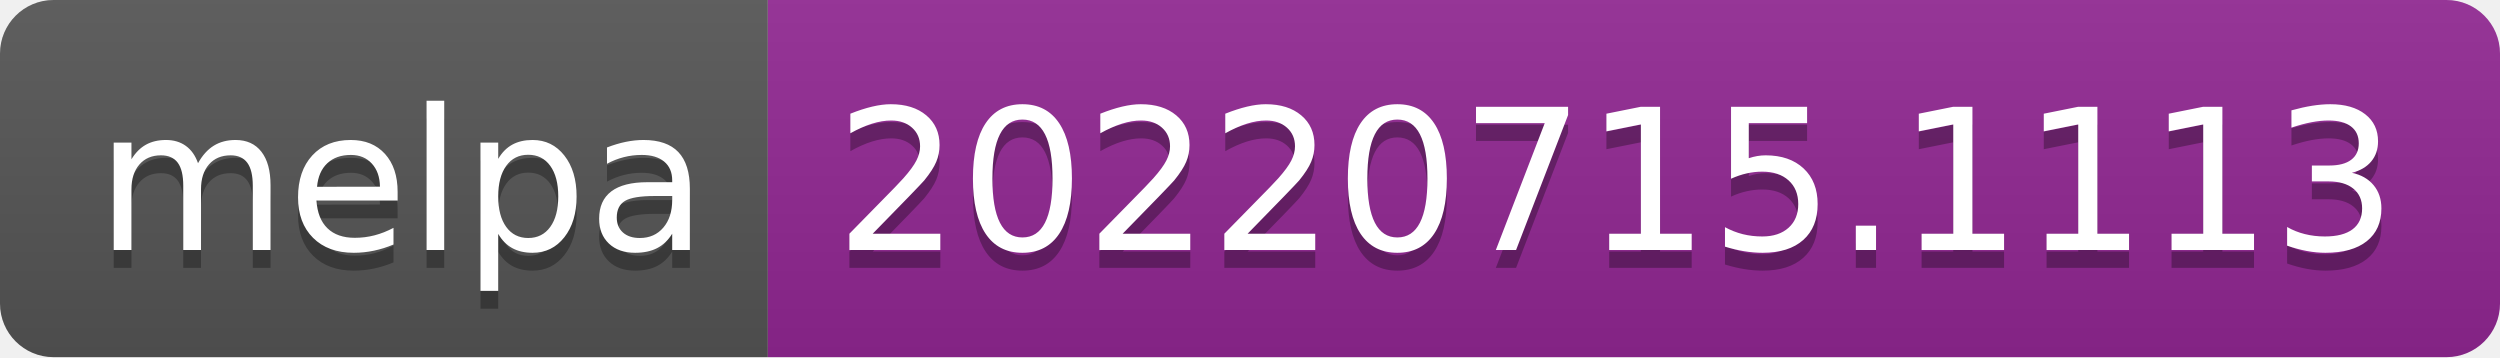
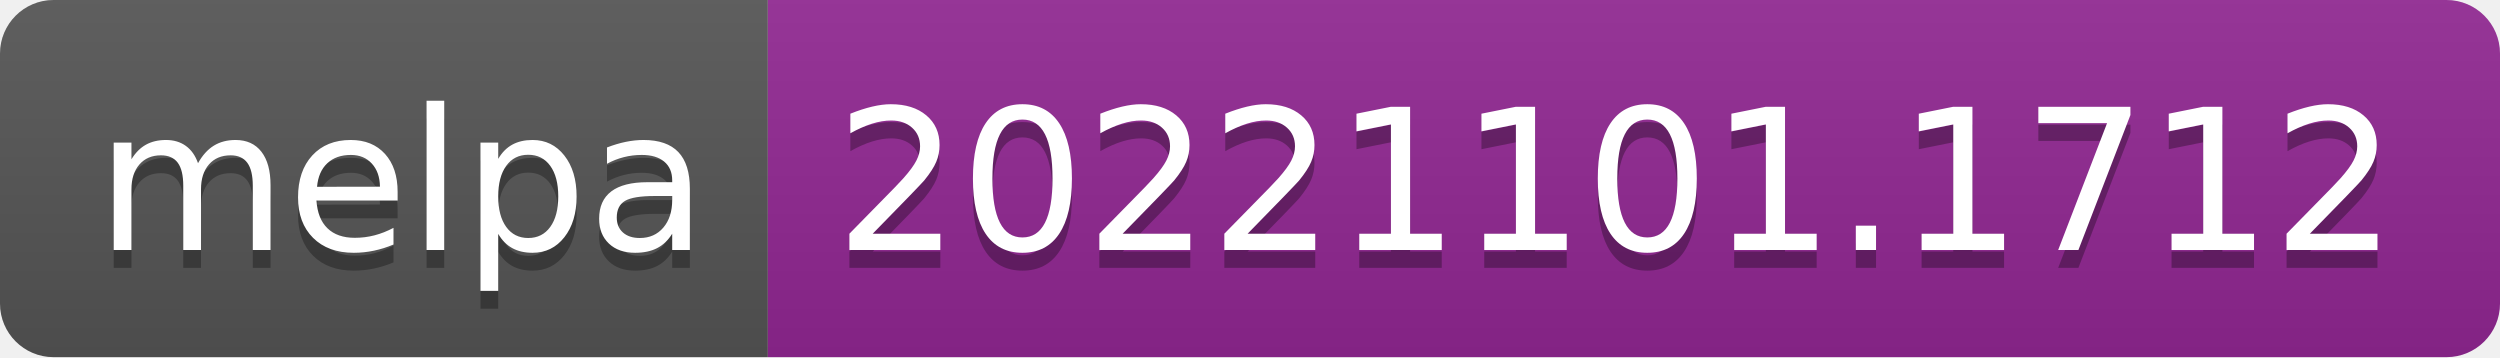
- <svg xmlns="http://www.w3.org/2000/svg" width="140" height="20" role="img" aria-label="melpa: 20220715.1113">
+ <svg xmlns="http://www.w3.org/2000/svg" width="140" height="20" role="img" aria-label="melpa: 20221101.1712">
  <linearGradient id="s" x2="0" y2="100%">
    <stop offset="0" stop-color="#bbb" stop-opacity=".1" />
    <stop offset="1" stop-opacity=".1" />
  </linearGradient>
  <clipPath id="r">
    <rect width="140" height="20" rx="3" fill="#fff" />
  </clipPath>
  <g clip-path="url(#r)">
    <rect width="43" height="20" fill="#555" />
    <rect x="43" width="97" height="20" fill="#922793" />
    <rect width="140" height="20" fill="url(#s)" />
  </g>
  <g fill="#fff" text-anchor="middle" font-family="Verdana,Geneva,DejaVu Sans,sans-serif" text-rendering="geometricPrecision" font-size="110">
    <text aria-hidden="true" x="225" y="150" fill="#010101" fill-opacity=".3" transform="scale(.1)" textLength="330">melpa</text>
    <text x="225" y="140" transform="scale(.1)" fill="#fff" textLength="330">melpa</text>
-     <text aria-hidden="true" x="905" y="150" fill="#010101" fill-opacity=".3" transform="scale(.1)" textLength="870">20220715.1113</text>
-     <text x="905" y="140" transform="scale(.1)" fill="#fff" textLength="870">20220715.1113</text>
+     <text aria-hidden="true" x="905" y="150" fill="#010101" fill-opacity=".3" transform="scale(.1)" textLength="870">20221101.1712</text>
+     <text x="905" y="140" transform="scale(.1)" fill="#fff" textLength="870">20221101.1712</text>
  </g>
</svg>
